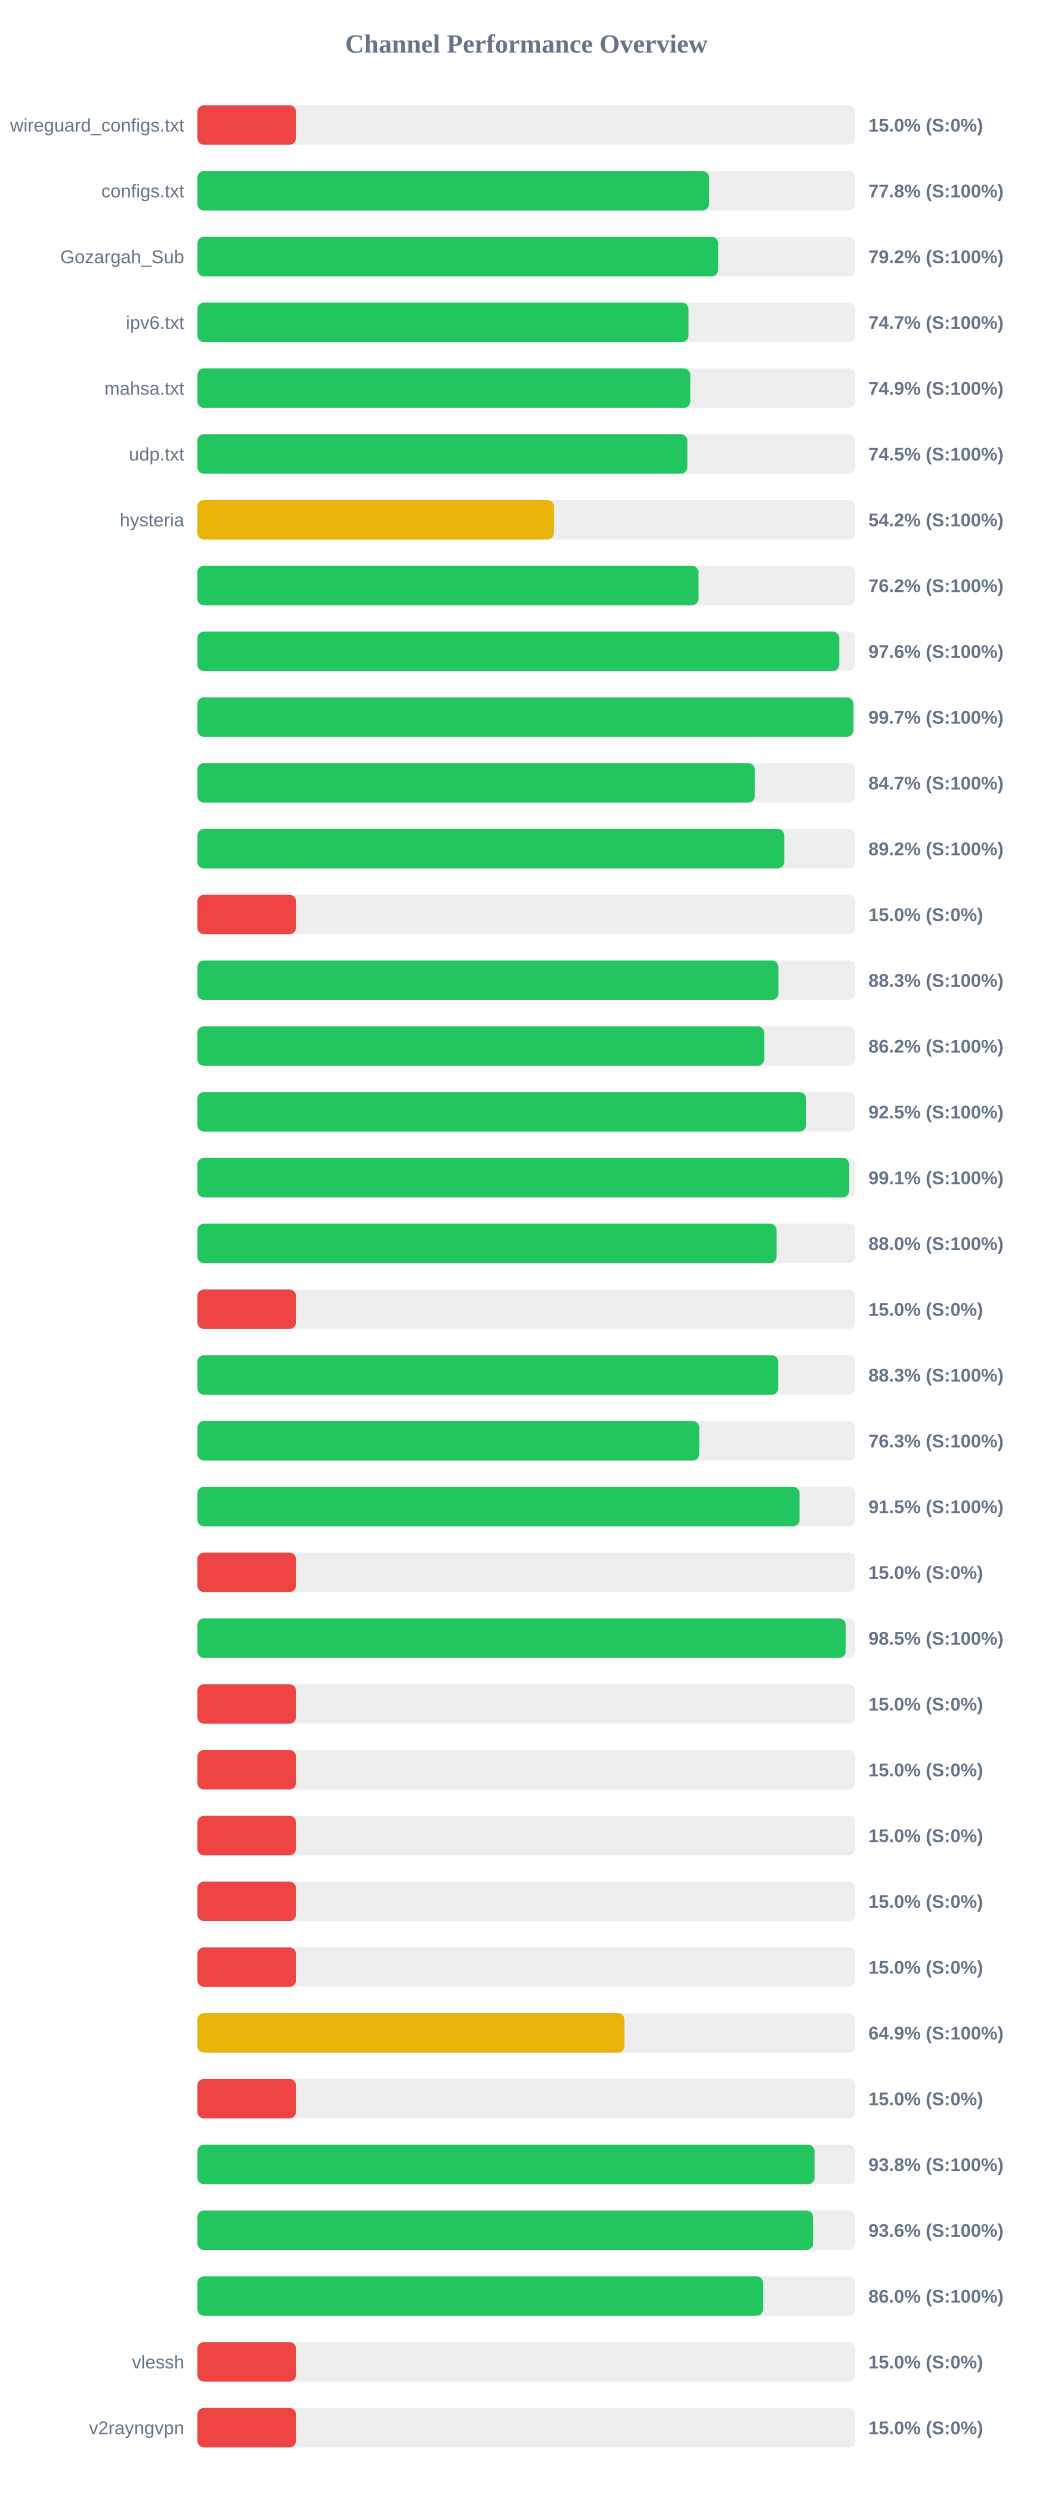
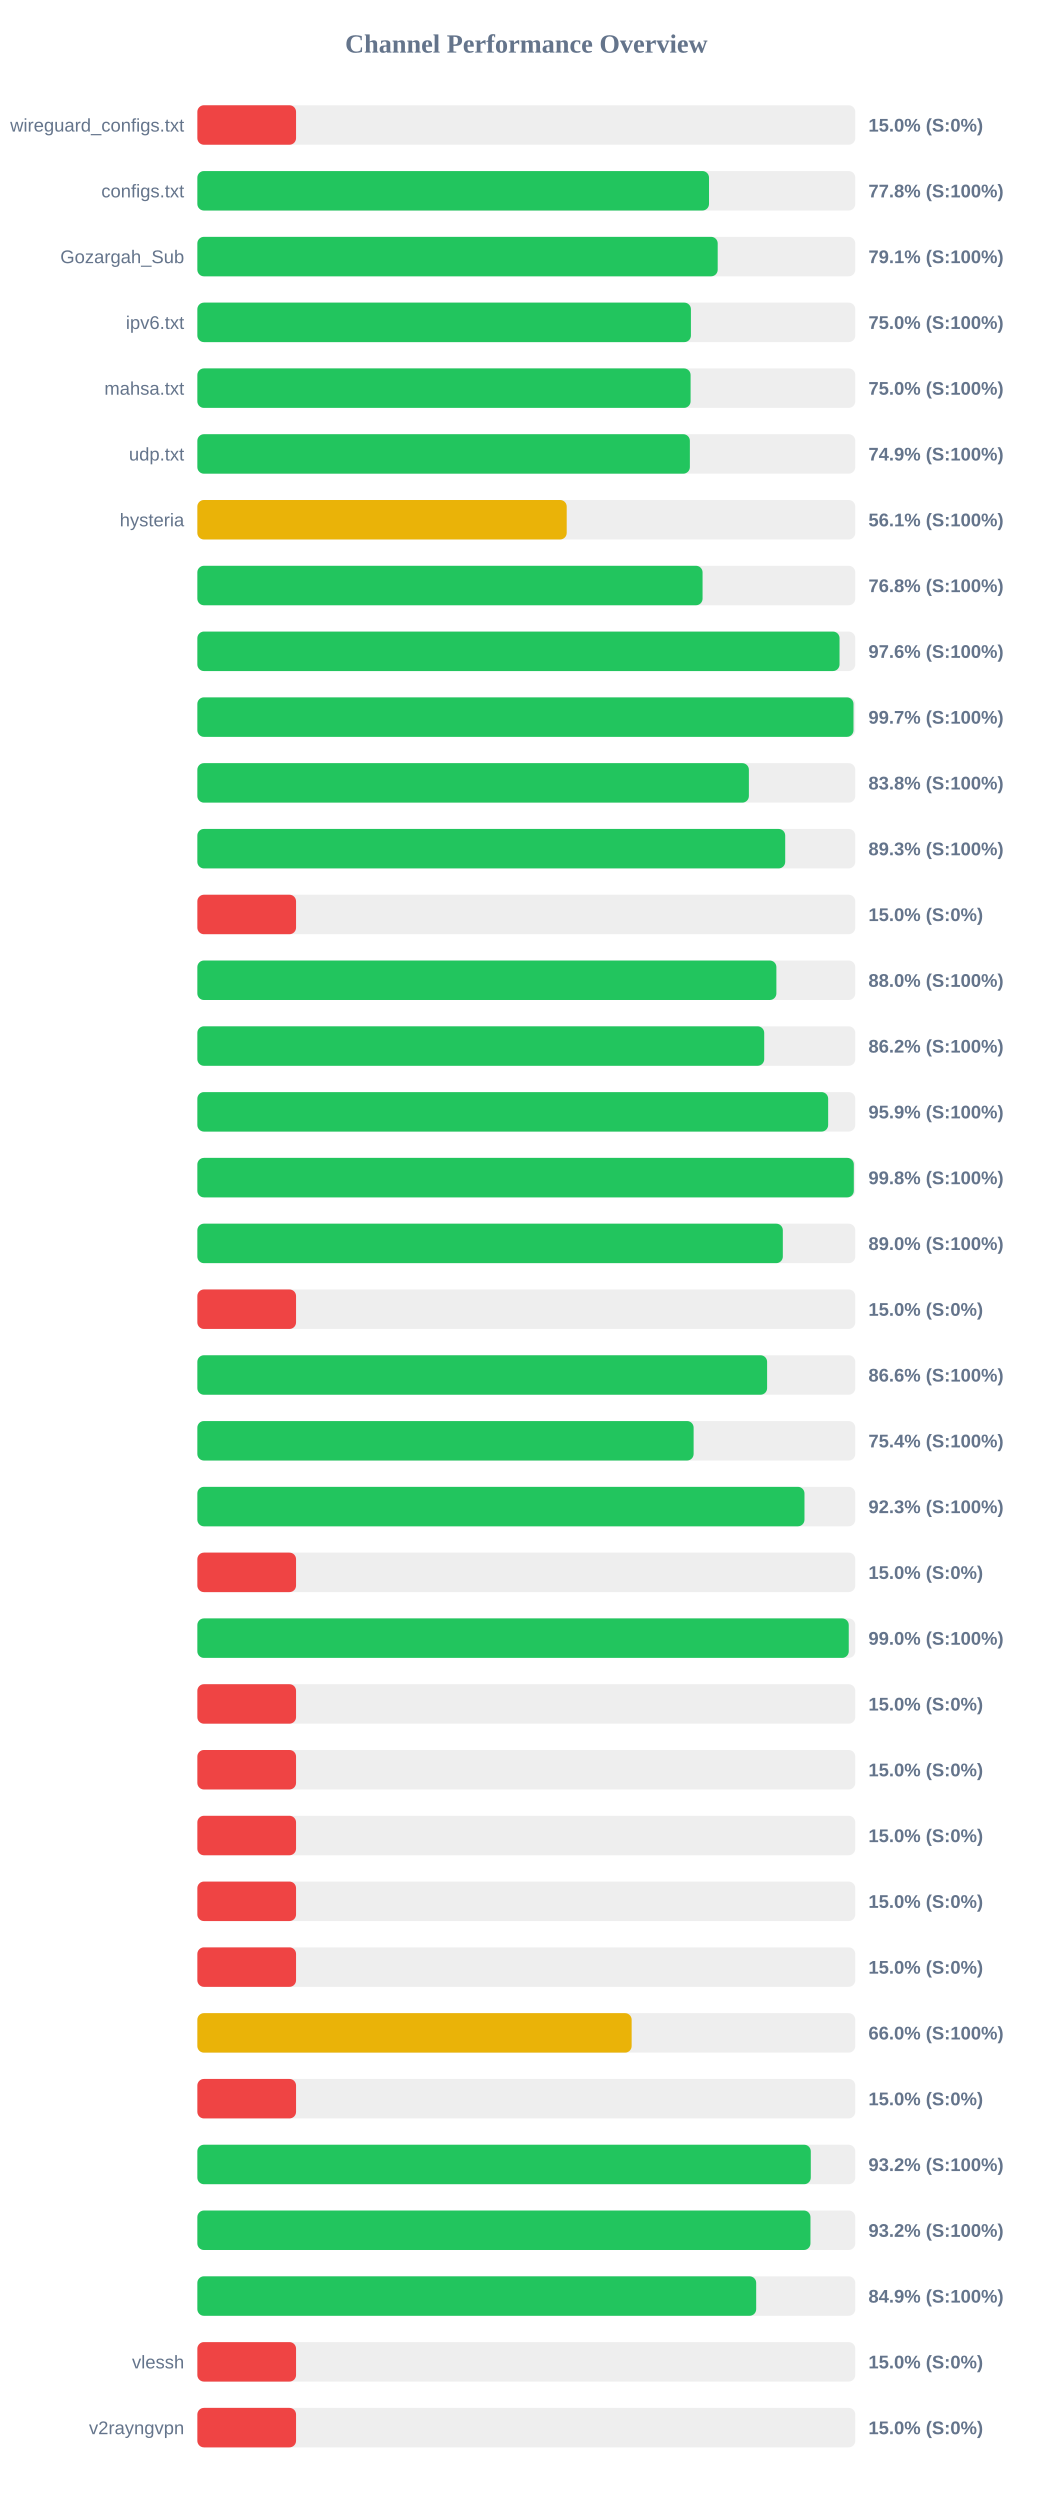
<svg xmlns="http://www.w3.org/2000/svg" width="800" height="1900" version="1.1">
  <style>
        .row { font: 14px Arial; fill: #64748b; }
        .score { font: bold 14px Arial; fill: #64748b; }
    </style>
  <text x="400" y="40" text-anchor="middle" font-size="20px" font-weight="bold" fill="#64748b">Channel Performance Overview</text>
  <rect x="150" y="80" width="500" height="30" fill="#eee" rx="5" />
  <rect x="150" y="80" width="75.0" height="30" fill="#ef4444" rx="5" />
  <text x="140" y="100" text-anchor="end" class="row">wireguard_configs.txt</text>
  <text x="660" y="100" text-anchor="start" class="score">15.0% (S:0%)</text>
  <rect x="150" y="130" width="500" height="30" fill="#eee" rx="5" />
  <rect x="150" y="130" width="388.85" height="30" fill="#22c55e" rx="5" />
  <text x="140" y="150" text-anchor="end" class="row">configs.txt</text>
  <text x="660" y="150" text-anchor="start" class="score">77.8% (S:100%)</text>
  <rect x="150" y="180" width="500" height="30" fill="#eee" rx="5" />
-   <rect x="150" y="180" width="395.8" height="30" fill="#22c55e" rx="5" />
+   <rect x="150" y="180" width="395.45" height="30" fill="#22c55e" rx="5" />
  <text x="140" y="200" text-anchor="end" class="row">Gozargah_Sub</text>
-   <text x="660" y="200" text-anchor="start" class="score">79.2% (S:100%)</text>
+   <text x="660" y="200" text-anchor="start" class="score">79.1% (S:100%)</text>
  <rect x="150" y="230" width="500" height="30" fill="#eee" rx="5" />
-   <rect x="150" y="230" width="373.25" height="30" fill="#22c55e" rx="5" />
+   <rect x="150" y="230" width="375.1" height="30" fill="#22c55e" rx="5" />
  <text x="140" y="250" text-anchor="end" class="row">ipv6.txt</text>
-   <text x="660" y="250" text-anchor="start" class="score">74.7% (S:100%)</text>
+   <text x="660" y="250" text-anchor="start" class="score">75.0% (S:100%)</text>
  <rect x="150" y="280" width="500" height="30" fill="#eee" rx="5" />
-   <rect x="150" y="280" width="374.6" height="30" fill="#22c55e" rx="5" />
+   <rect x="150" y="280" width="374.85" height="30" fill="#22c55e" rx="5" />
  <text x="140" y="300" text-anchor="end" class="row">mahsa.txt</text>
-   <text x="660" y="300" text-anchor="start" class="score">74.9% (S:100%)</text>
+   <text x="660" y="300" text-anchor="start" class="score">75.0% (S:100%)</text>
  <rect x="150" y="330" width="500" height="30" fill="#eee" rx="5" />
-   <rect x="150" y="330" width="372.4" height="30" fill="#22c55e" rx="5" />
+   <rect x="150" y="330" width="374.3" height="30" fill="#22c55e" rx="5" />
  <text x="140" y="350" text-anchor="end" class="row">udp.txt</text>
-   <text x="660" y="350" text-anchor="start" class="score">74.5% (S:100%)</text>
+   <text x="660" y="350" text-anchor="start" class="score">74.9% (S:100%)</text>
  <rect x="150" y="380" width="500" height="30" fill="#eee" rx="5" />
-   <rect x="150" y="380" width="270.95" height="30" fill="#eab308" rx="5" />
+   <rect x="150" y="380" width="280.7" height="30" fill="#eab308" rx="5" />
  <text x="140" y="400" text-anchor="end" class="row">hysteria</text>
-   <text x="660" y="400" text-anchor="start" class="score">54.2% (S:100%)</text>
+   <text x="660" y="400" text-anchor="start" class="score">56.1% (S:100%)</text>
  <rect x="150" y="430" width="500" height="30" fill="#eee" rx="5" />
-   <rect x="150" y="430" width="380.85" height="30" fill="#22c55e" rx="5" />
+   <rect x="150" y="430" width="383.95" height="30" fill="#22c55e" rx="5" />
  <text x="140" y="450" text-anchor="end" class="row" />
-   <text x="660" y="450" text-anchor="start" class="score">76.2% (S:100%)</text>
+   <text x="660" y="450" text-anchor="start" class="score">76.8% (S:100%)</text>
  <rect x="150" y="480" width="500" height="30" fill="#eee" rx="5" />
-   <rect x="150" y="480" width="487.85" height="30" fill="#22c55e" rx="5" />
+   <rect x="150" y="480" width="488.05" height="30" fill="#22c55e" rx="5" />
  <text x="140" y="500" text-anchor="end" class="row" />
  <text x="660" y="500" text-anchor="start" class="score">97.6% (S:100%)</text>
  <rect x="150" y="530" width="500" height="30" fill="#eee" rx="5" />
-   <rect x="150" y="530" width="498.55" height="30" fill="#22c55e" rx="5" />
+   <rect x="150" y="530" width="498.65" height="30" fill="#22c55e" rx="5" />
  <text x="140" y="550" text-anchor="end" class="row" />
  <text x="660" y="550" text-anchor="start" class="score">99.7% (S:100%)</text>
  <rect x="150" y="580" width="500" height="30" fill="#eee" rx="5" />
-   <rect x="150" y="580" width="423.65" height="30" fill="#22c55e" rx="5" />
+   <rect x="150" y="580" width="419.15" height="30" fill="#22c55e" rx="5" />
  <text x="140" y="600" text-anchor="end" class="row" />
-   <text x="660" y="600" text-anchor="start" class="score">84.7% (S:100%)</text>
+   <text x="660" y="600" text-anchor="start" class="score">83.8% (S:100%)</text>
  <rect x="150" y="630" width="500" height="30" fill="#eee" rx="5" />
-   <rect x="150" y="630" width="446.05" height="30" fill="#22c55e" rx="5" />
+   <rect x="150" y="630" width="446.75" height="30" fill="#22c55e" rx="5" />
  <text x="140" y="650" text-anchor="end" class="row" />
-   <text x="660" y="650" text-anchor="start" class="score">89.2% (S:100%)</text>
+   <text x="660" y="650" text-anchor="start" class="score">89.3% (S:100%)</text>
  <rect x="150" y="680" width="500" height="30" fill="#eee" rx="5" />
  <rect x="150" y="680" width="75.0" height="30" fill="#ef4444" rx="5" />
  <text x="140" y="700" text-anchor="end" class="row" />
  <text x="660" y="700" text-anchor="start" class="score">15.0% (S:0%)</text>
  <rect x="150" y="730" width="500" height="30" fill="#eee" rx="5" />
-   <rect x="150" y="730" width="441.6" height="30" fill="#22c55e" rx="5" />
+   <rect x="150" y="730" width="440.05" height="30" fill="#22c55e" rx="5" />
  <text x="140" y="750" text-anchor="end" class="row" />
-   <text x="660" y="750" text-anchor="start" class="score">88.3% (S:100%)</text>
+   <text x="660" y="750" text-anchor="start" class="score">88.0% (S:100%)</text>
  <rect x="150" y="780" width="500" height="30" fill="#eee" rx="5" />
-   <rect x="150" y="780" width="430.85" height="30" fill="#22c55e" rx="5" />
+   <rect x="150" y="780" width="430.8" height="30" fill="#22c55e" rx="5" />
  <text x="140" y="800" text-anchor="end" class="row" />
  <text x="660" y="800" text-anchor="start" class="score">86.2% (S:100%)</text>
  <rect x="150" y="830" width="500" height="30" fill="#eee" rx="5" />
-   <rect x="150" y="830" width="462.6" height="30" fill="#22c55e" rx="5" />
+   <rect x="150" y="830" width="479.4" height="30" fill="#22c55e" rx="5" />
  <text x="140" y="850" text-anchor="end" class="row" />
-   <text x="660" y="850" text-anchor="start" class="score">92.5% (S:100%)</text>
+   <text x="660" y="850" text-anchor="start" class="score">95.9% (S:100%)</text>
  <rect x="150" y="880" width="500" height="30" fill="#eee" rx="5" />
-   <rect x="150" y="880" width="495.35" height="30" fill="#22c55e" rx="5" />
+   <rect x="150" y="880" width="498.9" height="30" fill="#22c55e" rx="5" />
  <text x="140" y="900" text-anchor="end" class="row" />
-   <text x="660" y="900" text-anchor="start" class="score">99.1% (S:100%)</text>
+   <text x="660" y="900" text-anchor="start" class="score">99.8% (S:100%)</text>
  <rect x="150" y="930" width="500" height="30" fill="#eee" rx="5" />
-   <rect x="150" y="930" width="440.2" height="30" fill="#22c55e" rx="5" />
+   <rect x="150" y="930" width="444.95" height="30" fill="#22c55e" rx="5" />
  <text x="140" y="950" text-anchor="end" class="row" />
-   <text x="660" y="950" text-anchor="start" class="score">88.0% (S:100%)</text>
+   <text x="660" y="950" text-anchor="start" class="score">89.0% (S:100%)</text>
  <rect x="150" y="980" width="500" height="30" fill="#eee" rx="5" />
  <rect x="150" y="980" width="75.0" height="30" fill="#ef4444" rx="5" />
  <text x="140" y="1000" text-anchor="end" class="row" />
  <text x="660" y="1000" text-anchor="start" class="score">15.0% (S:0%)</text>
  <rect x="150" y="1030" width="500" height="30" fill="#eee" rx="5" />
-   <rect x="150" y="1030" width="441.45" height="30" fill="#22c55e" rx="5" />
+   <rect x="150" y="1030" width="433.0" height="30" fill="#22c55e" rx="5" />
  <text x="140" y="1050" text-anchor="end" class="row" />
-   <text x="660" y="1050" text-anchor="start" class="score">88.3% (S:100%)</text>
+   <text x="660" y="1050" text-anchor="start" class="score">86.6% (S:100%)</text>
  <rect x="150" y="1080" width="500" height="30" fill="#eee" rx="5" />
-   <rect x="150" y="1080" width="381.45" height="30" fill="#22c55e" rx="5" />
+   <rect x="150" y="1080" width="377.15" height="30" fill="#22c55e" rx="5" />
  <text x="140" y="1100" text-anchor="end" class="row" />
-   <text x="660" y="1100" text-anchor="start" class="score">76.3% (S:100%)</text>
+   <text x="660" y="1100" text-anchor="start" class="score">75.4% (S:100%)</text>
  <rect x="150" y="1130" width="500" height="30" fill="#eee" rx="5" />
-   <rect x="150" y="1130" width="457.7" height="30" fill="#22c55e" rx="5" />
+   <rect x="150" y="1130" width="461.4" height="30" fill="#22c55e" rx="5" />
  <text x="140" y="1150" text-anchor="end" class="row" />
-   <text x="660" y="1150" text-anchor="start" class="score">91.5% (S:100%)</text>
+   <text x="660" y="1150" text-anchor="start" class="score">92.3% (S:100%)</text>
  <rect x="150" y="1180" width="500" height="30" fill="#eee" rx="5" />
  <rect x="150" y="1180" width="75.0" height="30" fill="#ef4444" rx="5" />
  <text x="140" y="1200" text-anchor="end" class="row" />
  <text x="660" y="1200" text-anchor="start" class="score">15.0% (S:0%)</text>
  <rect x="150" y="1230" width="500" height="30" fill="#eee" rx="5" />
-   <rect x="150" y="1230" width="492.75" height="30" fill="#22c55e" rx="5" />
+   <rect x="150" y="1230" width="495.05" height="30" fill="#22c55e" rx="5" />
  <text x="140" y="1250" text-anchor="end" class="row" />
-   <text x="660" y="1250" text-anchor="start" class="score">98.5% (S:100%)</text>
+   <text x="660" y="1250" text-anchor="start" class="score">99.0% (S:100%)</text>
  <rect x="150" y="1280" width="500" height="30" fill="#eee" rx="5" />
  <rect x="150" y="1280" width="75.0" height="30" fill="#ef4444" rx="5" />
  <text x="140" y="1300" text-anchor="end" class="row" />
  <text x="660" y="1300" text-anchor="start" class="score">15.0% (S:0%)</text>
  <rect x="150" y="1330" width="500" height="30" fill="#eee" rx="5" />
  <rect x="150" y="1330" width="75.0" height="30" fill="#ef4444" rx="5" />
  <text x="140" y="1350" text-anchor="end" class="row" />
  <text x="660" y="1350" text-anchor="start" class="score">15.0% (S:0%)</text>
  <rect x="150" y="1380" width="500" height="30" fill="#eee" rx="5" />
  <rect x="150" y="1380" width="75.0" height="30" fill="#ef4444" rx="5" />
  <text x="140" y="1400" text-anchor="end" class="row" />
  <text x="660" y="1400" text-anchor="start" class="score">15.0% (S:0%)</text>
  <rect x="150" y="1430" width="500" height="30" fill="#eee" rx="5" />
  <rect x="150" y="1430" width="75.0" height="30" fill="#ef4444" rx="5" />
  <text x="140" y="1450" text-anchor="end" class="row" />
  <text x="660" y="1450" text-anchor="start" class="score">15.0% (S:0%)</text>
  <rect x="150" y="1480" width="500" height="30" fill="#eee" rx="5" />
  <rect x="150" y="1480" width="75.0" height="30" fill="#ef4444" rx="5" />
  <text x="140" y="1500" text-anchor="end" class="row" />
  <text x="660" y="1500" text-anchor="start" class="score">15.0% (S:0%)</text>
  <rect x="150" y="1530" width="500" height="30" fill="#eee" rx="5" />
-   <rect x="150" y="1530" width="324.6" height="30" fill="#eab308" rx="5" />
+   <rect x="150" y="1530" width="330.05" height="30" fill="#eab308" rx="5" />
  <text x="140" y="1550" text-anchor="end" class="row" />
-   <text x="660" y="1550" text-anchor="start" class="score">64.9% (S:100%)</text>
+   <text x="660" y="1550" text-anchor="start" class="score">66.0% (S:100%)</text>
  <rect x="150" y="1580" width="500" height="30" fill="#eee" rx="5" />
  <rect x="150" y="1580" width="75.0" height="30" fill="#ef4444" rx="5" />
  <text x="140" y="1600" text-anchor="end" class="row" />
  <text x="660" y="1600" text-anchor="start" class="score">15.0% (S:0%)</text>
  <rect x="150" y="1630" width="500" height="30" fill="#eee" rx="5" />
-   <rect x="150" y="1630" width="469.1" height="30" fill="#22c55e" rx="5" />
+   <rect x="150" y="1630" width="466.2" height="30" fill="#22c55e" rx="5" />
  <text x="140" y="1650" text-anchor="end" class="row" />
-   <text x="660" y="1650" text-anchor="start" class="score">93.8% (S:100%)</text>
+   <text x="660" y="1650" text-anchor="start" class="score">93.2% (S:100%)</text>
  <rect x="150" y="1680" width="500" height="30" fill="#eee" rx="5" />
-   <rect x="150" y="1680" width="467.95" height="30" fill="#22c55e" rx="5" />
+   <rect x="150" y="1680" width="465.95" height="30" fill="#22c55e" rx="5" />
  <text x="140" y="1700" text-anchor="end" class="row" />
-   <text x="660" y="1700" text-anchor="start" class="score">93.6% (S:100%)</text>
+   <text x="660" y="1700" text-anchor="start" class="score">93.2% (S:100%)</text>
  <rect x="150" y="1730" width="500" height="30" fill="#eee" rx="5" />
-   <rect x="150" y="1730" width="429.95" height="30" fill="#22c55e" rx="5" />
+   <rect x="150" y="1730" width="424.7" height="30" fill="#22c55e" rx="5" />
  <text x="140" y="1750" text-anchor="end" class="row" />
-   <text x="660" y="1750" text-anchor="start" class="score">86.0% (S:100%)</text>
+   <text x="660" y="1750" text-anchor="start" class="score">84.9% (S:100%)</text>
  <rect x="150" y="1780" width="500" height="30" fill="#eee" rx="5" />
  <rect x="150" y="1780" width="75.0" height="30" fill="#ef4444" rx="5" />
  <text x="140" y="1800" text-anchor="end" class="row">vlessh</text>
  <text x="660" y="1800" text-anchor="start" class="score">15.0% (S:0%)</text>
  <rect x="150" y="1830" width="500" height="30" fill="#eee" rx="5" />
  <rect x="150" y="1830" width="75.0" height="30" fill="#ef4444" rx="5" />
  <text x="140" y="1850" text-anchor="end" class="row">v2rayngvpn</text>
  <text x="660" y="1850" text-anchor="start" class="score">15.0% (S:0%)</text>
</svg>
